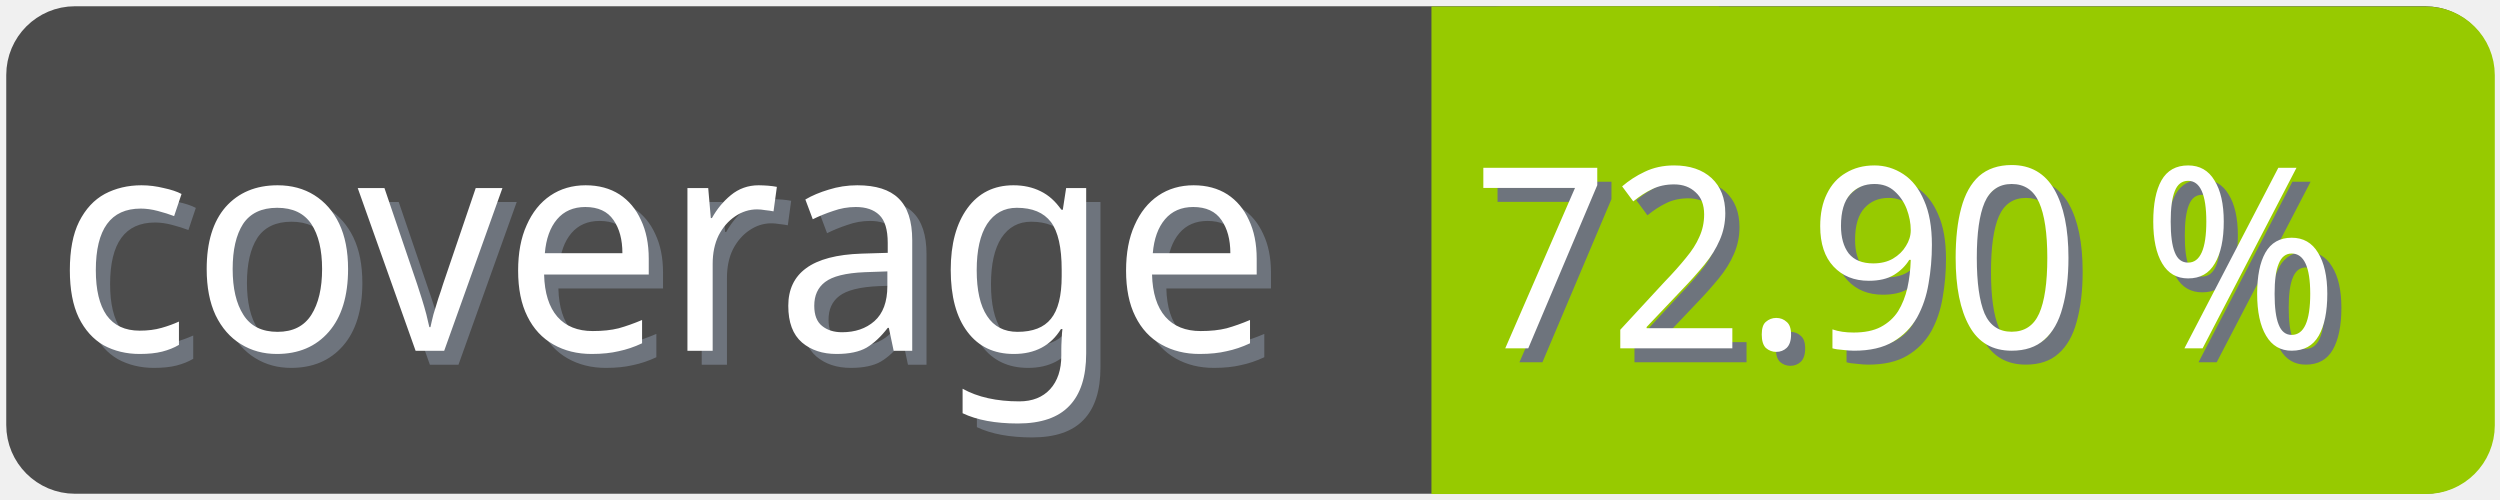
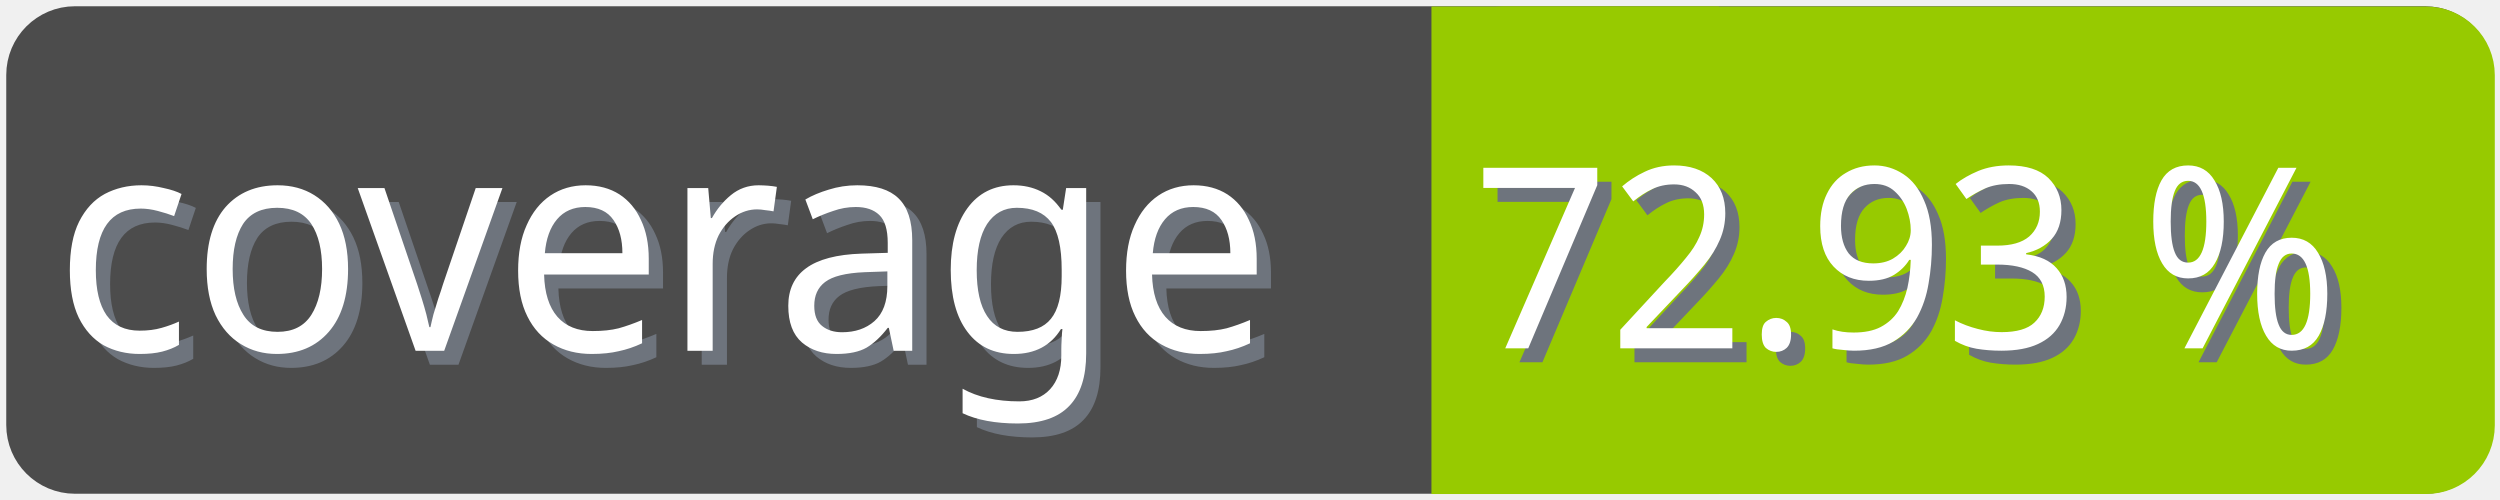
<svg xmlns="http://www.w3.org/2000/svg" width="100" height="20">
  <g>
    <rect fill="none" id="canvas_background" height="22" width="102" y="-1" x="-1" />
  </g>
  <g>
    <rect rx="2" id="svg_1" height="18" width="98" y="1" x="1" stroke-width="1.5" stroke="#4c4c4c" fill="#4c4c4c" />
    <text transform="matrix(0.95, 0, 0, 1.01133, 0.0809801, -0.0237383)" font-weight="normal" xml:space="preserve" text-anchor="start" font-family="'Trebuchet MS', Gadget, sans-serif" font-size="12" id="svg_8" y="14.45" x="2.8" stroke-width="0" stroke="#4c4c4c" fill="#6e747d">coverage</text>
    <text transform="matrix(0.95, 0, 0, 1.01133, 0.0809801, -0.0237383)" font-weight="normal" xml:space="preserve" text-anchor="start" font-family="'Trebuchet MS', Gadget, sans-serif" font-size="12" id="svg_3" y="13.9" x="2.2" stroke-width="0" stroke="#4c4c4c" fill="#ffffff">coverage</text>
    <rect rx="2" id="svg_5" height="18" width="40.905" y="1.011" x="58.137" stroke-width="1.5" stroke="#97ca00" fill="#97ca00" />
    <rect id="svg_7" height="18" width="10" y="1.011" x="58.008" stroke-width="1.5" stroke="#97ca00" fill="#97ca00" />
-     <text transform="matrix(0.95, 0, 0, 1.01133, 0.0809801, -0.0237383)" font-weight="normal" xml:space="preserve" text-anchor="end" font-family="'Trebuchet MS', Gadget, sans-serif" font-size="10" id="svg_10" y="14.35" x="99" stroke-width="0" stroke="#4c4c4c" fill="#6e747d">72.90 %</text>
-     <text transform="matrix(0.95, 0, 0, 1.01133, 0.0809801, -0.0237383)" font-weight="normal" xml:space="preserve" text-anchor="end" font-family="'Trebuchet MS', Gadget, sans-serif" font-size="10" id="svg_9" y="13.8" x="98.4" stroke-width="0" stroke="#4c4c4c" fill="#ffffff">72.90 %</text>
+     <text transform="matrix(0.95, 0, 0, 1.01133, 0.0809801, -0.0237383)" font-weight="normal" xml:space="preserve" text-anchor="end" font-family="'Trebuchet MS', Gadget, sans-serif" font-size="10" id="svg_10" y="14.35" x="99" stroke-width="0" stroke="#4c4c4c" fill="#6e747d">72.93 %</text>
+     <text transform="matrix(0.95, 0, 0, 1.01133, 0.0809801, -0.0237383)" font-weight="normal" xml:space="preserve" text-anchor="end" font-family="'Trebuchet MS', Gadget, sans-serif" font-size="10" id="svg_9" y="13.8" x="98.4" stroke-width="0" stroke="#4c4c4c" fill="#ffffff">72.93 %</text>
  </g>
</svg>
